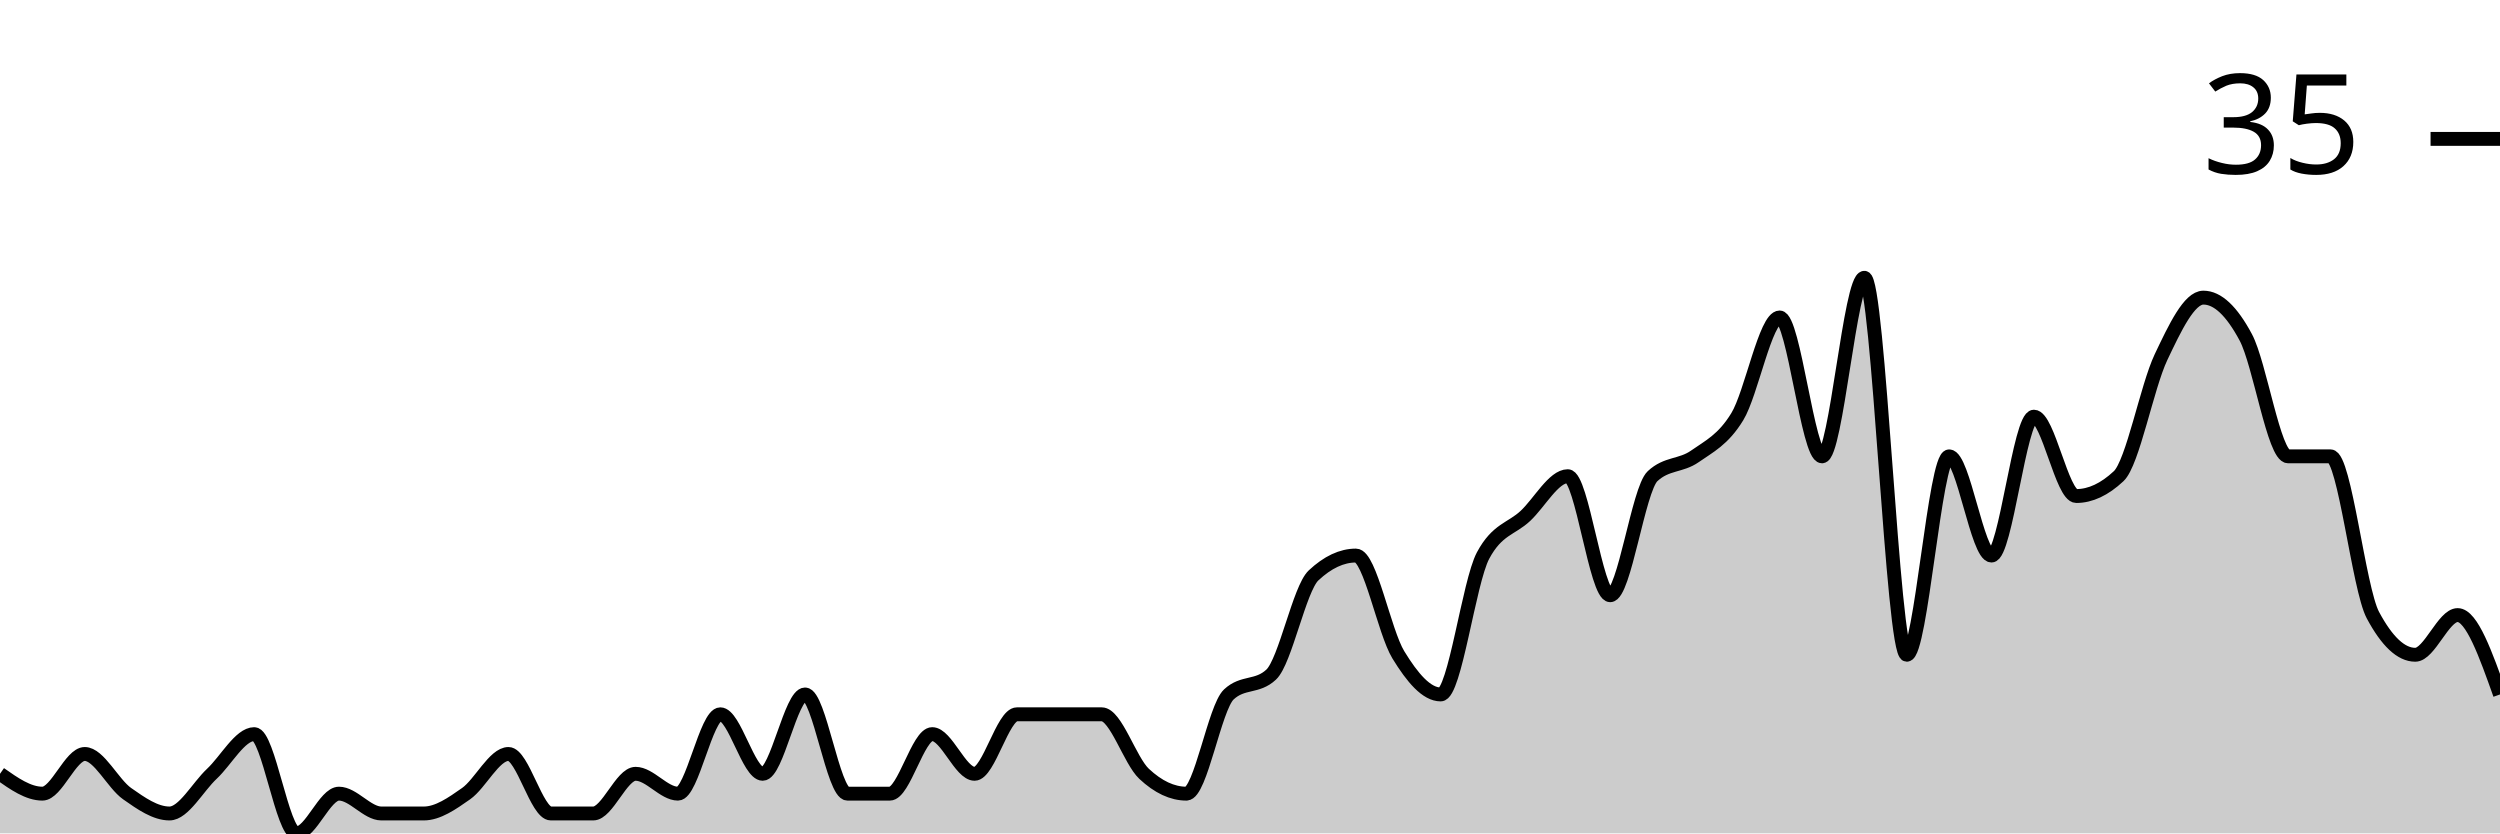
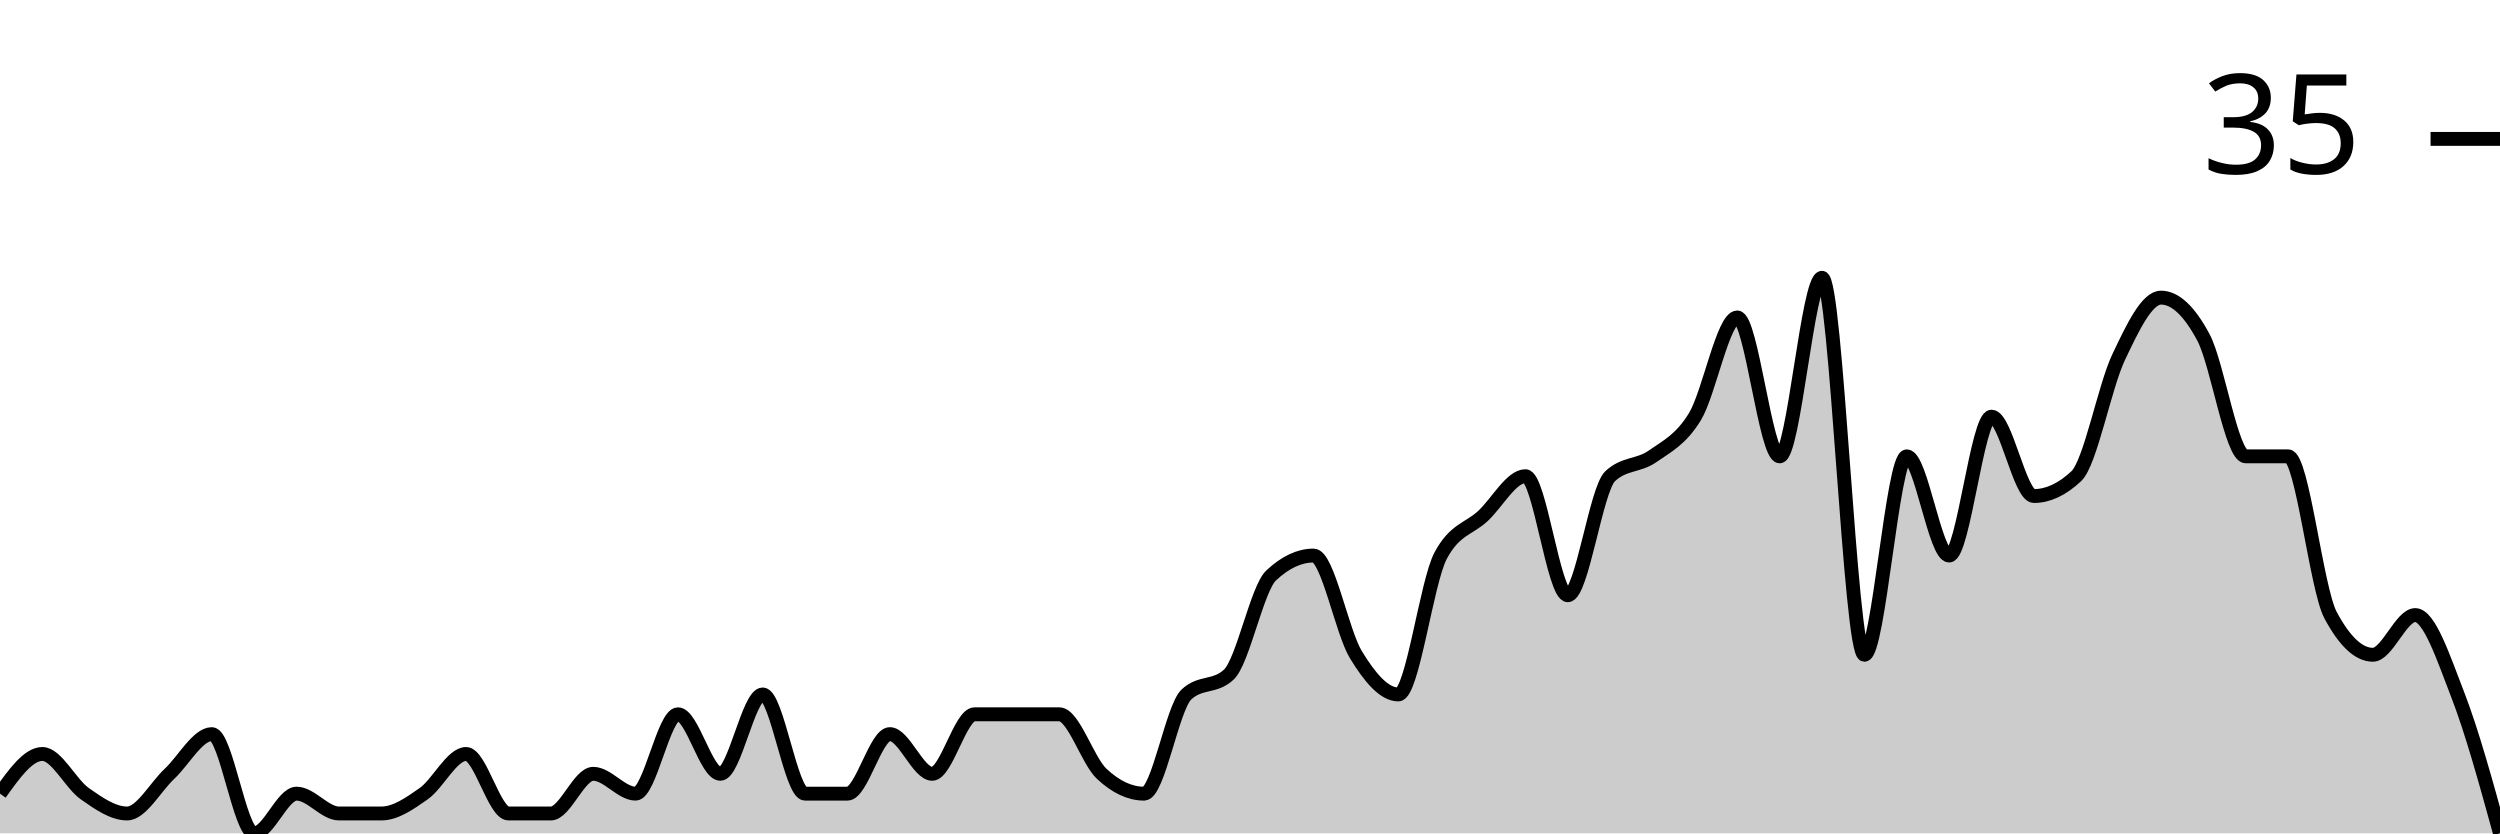
<svg xmlns="http://www.w3.org/2000/svg" viewBox="0 0 180 60">
  <g transform="translate(0,20)">
-     <path class="area" fill="rgba(0, 0, 0, 0.2)" d="M0,35.714C1.017,36.429,2.034,37.143,3.051,37.143C4.068,37.143,5.085,34.286,6.102,34.286C7.119,34.286,8.136,36.429,9.153,37.143C10.169,37.857,11.186,38.571,12.203,38.571C13.22,38.571,14.237,36.667,15.254,35.714C16.271,34.762,17.288,32.857,18.305,32.857C19.322,32.857,20.339,40,21.356,40C22.373,40,23.39,37.143,24.407,37.143C25.424,37.143,26.441,38.571,27.458,38.571C28.475,38.571,29.492,38.571,30.508,38.571C31.525,38.571,32.542,37.857,33.559,37.143C34.576,36.429,35.593,34.286,36.61,34.286C37.627,34.286,38.644,38.571,39.661,38.571C40.678,38.571,41.695,38.571,42.712,38.571C43.729,38.571,44.746,35.714,45.763,35.714C46.78,35.714,47.797,37.143,48.814,37.143C49.831,37.143,50.847,31.429,51.864,31.429C52.881,31.429,53.898,35.714,54.915,35.714C55.932,35.714,56.949,30,57.966,30C58.983,30,60,37.143,61.017,37.143C62.034,37.143,63.051,37.143,64.068,37.143C65.085,37.143,66.102,32.857,67.119,32.857C68.136,32.857,69.153,35.714,70.169,35.714C71.186,35.714,72.203,31.429,73.22,31.429C74.237,31.429,75.254,31.429,76.271,31.429C77.288,31.429,78.305,31.429,79.322,31.429C80.339,31.429,81.356,34.762,82.373,35.714C83.39,36.667,84.407,37.143,85.424,37.143C86.441,37.143,87.458,30.952,88.475,30C89.492,29.048,90.508,29.524,91.525,28.571C92.542,27.619,93.559,22.381,94.576,21.429C95.593,20.476,96.61,20,97.627,20C98.644,20,99.661,25.476,100.678,27.143C101.695,28.81,102.712,30,103.729,30C104.746,30,105.763,21.905,106.78,20C107.797,18.095,108.814,18.095,109.831,17.143C110.847,16.19,111.864,14.286,112.881,14.286C113.898,14.286,114.915,22.857,115.932,22.857C116.949,22.857,117.966,15.238,118.983,14.286C120,13.333,121.017,13.571,122.034,12.857C123.051,12.143,124.068,11.667,125.085,10C126.102,8.333,127.119,2.857,128.136,2.857C129.153,2.857,130.169,12.857,131.186,12.857C132.203,12.857,133.22,0,134.237,0C135.254,0,136.271,27.143,137.288,27.143C138.305,27.143,139.322,12.857,140.339,12.857C141.356,12.857,142.373,20,143.39,20C144.407,20,145.424,10,146.441,10C147.458,10,148.475,15.714,149.492,15.714C150.508,15.714,151.525,15.238,152.542,14.286C153.559,13.333,154.576,7.857,155.593,5.714C156.61,3.571,157.627,1.429,158.644,1.429C159.661,1.429,160.678,2.381,161.695,4.286C162.712,6.19,163.729,12.857,164.746,12.857C165.763,12.857,166.78,12.857,167.797,12.857C168.814,12.857,169.831,22.381,170.847,24.286C171.864,26.19,172.881,27.143,173.898,27.143C174.915,27.143,175.932,24.286,176.949,24.286C177.966,24.286,178.983,27.143,180,30L180,40C178.983,40,177.966,40,176.949,40C175.932,40,174.915,40,173.898,40C172.881,40,171.864,40,170.847,40C169.831,40,168.814,40,167.797,40C166.78,40,165.763,40,164.746,40C163.729,40,162.712,40,161.695,40C160.678,40,159.661,40,158.644,40C157.627,40,156.61,40,155.593,40C154.576,40,153.559,40,152.542,40C151.525,40,150.508,40,149.492,40C148.475,40,147.458,40,146.441,40C145.424,40,144.407,40,143.39,40C142.373,40,141.356,40,140.339,40C139.322,40,138.305,40,137.288,40C136.271,40,135.254,40,134.237,40C133.22,40,132.203,40,131.186,40C130.169,40,129.153,40,128.136,40C127.119,40,126.102,40,125.085,40C124.068,40,123.051,40,122.034,40C121.017,40,120,40,118.983,40C117.966,40,116.949,40,115.932,40C114.915,40,113.898,40,112.881,40C111.864,40,110.847,40,109.831,40C108.814,40,107.797,40,106.78,40C105.763,40,104.746,40,103.729,40C102.712,40,101.695,40,100.678,40C99.661,40,98.644,40,97.627,40C96.61,40,95.593,40,94.576,40C93.559,40,92.542,40,91.525,40C90.508,40,89.492,40,88.475,40C87.458,40,86.441,40,85.424,40C84.407,40,83.39,40,82.373,40C81.356,40,80.339,40,79.322,40C78.305,40,77.288,40,76.271,40C75.254,40,74.237,40,73.22,40C72.203,40,71.186,40,70.169,40C69.153,40,68.136,40,67.119,40C66.102,40,65.085,40,64.068,40C63.051,40,62.034,40,61.017,40C60,40,58.983,40,57.966,40C56.949,40,55.932,40,54.915,40C53.898,40,52.881,40,51.864,40C50.847,40,49.831,40,48.814,40C47.797,40,46.78,40,45.763,40C44.746,40,43.729,40,42.712,40C41.695,40,40.678,40,39.661,40C38.644,40,37.627,40,36.61,40C35.593,40,34.576,40,33.559,40C32.542,40,31.525,40,30.508,40C29.492,40,28.475,40,27.458,40C26.441,40,25.424,40,24.407,40C23.39,40,22.373,40,21.356,40C20.339,40,19.322,40,18.305,40C17.288,40,16.271,40,15.254,40C14.237,40,13.22,40,12.203,40C11.186,40,10.169,40,9.153,40C8.136,40,7.119,40,6.102,40C5.085,40,4.068,40,3.051,40C2.034,40,1.017,40,0,40Z" />
-     <path class="line" stroke="black" fill="none" d="M0,35.714C1.017,36.429,2.034,37.143,3.051,37.143C4.068,37.143,5.085,34.286,6.102,34.286C7.119,34.286,8.136,36.429,9.153,37.143C10.169,37.857,11.186,38.571,12.203,38.571C13.22,38.571,14.237,36.667,15.254,35.714C16.271,34.762,17.288,32.857,18.305,32.857C19.322,32.857,20.339,40,21.356,40C22.373,40,23.39,37.143,24.407,37.143C25.424,37.143,26.441,38.571,27.458,38.571C28.475,38.571,29.492,38.571,30.508,38.571C31.525,38.571,32.542,37.857,33.559,37.143C34.576,36.429,35.593,34.286,36.61,34.286C37.627,34.286,38.644,38.571,39.661,38.571C40.678,38.571,41.695,38.571,42.712,38.571C43.729,38.571,44.746,35.714,45.763,35.714C46.78,35.714,47.797,37.143,48.814,37.143C49.831,37.143,50.847,31.429,51.864,31.429C52.881,31.429,53.898,35.714,54.915,35.714C55.932,35.714,56.949,30,57.966,30C58.983,30,60,37.143,61.017,37.143C62.034,37.143,63.051,37.143,64.068,37.143C65.085,37.143,66.102,32.857,67.119,32.857C68.136,32.857,69.153,35.714,70.169,35.714C71.186,35.714,72.203,31.429,73.22,31.429C74.237,31.429,75.254,31.429,76.271,31.429C77.288,31.429,78.305,31.429,79.322,31.429C80.339,31.429,81.356,34.762,82.373,35.714C83.39,36.667,84.407,37.143,85.424,37.143C86.441,37.143,87.458,30.952,88.475,30C89.492,29.048,90.508,29.524,91.525,28.571C92.542,27.619,93.559,22.381,94.576,21.429C95.593,20.476,96.61,20,97.627,20C98.644,20,99.661,25.476,100.678,27.143C101.695,28.81,102.712,30,103.729,30C104.746,30,105.763,21.905,106.78,20C107.797,18.095,108.814,18.095,109.831,17.143C110.847,16.19,111.864,14.286,112.881,14.286C113.898,14.286,114.915,22.857,115.932,22.857C116.949,22.857,117.966,15.238,118.983,14.286C120,13.333,121.017,13.571,122.034,12.857C123.051,12.143,124.068,11.667,125.085,10C126.102,8.333,127.119,2.857,128.136,2.857C129.153,2.857,130.169,12.857,131.186,12.857C132.203,12.857,133.22,0,134.237,0C135.254,0,136.271,27.143,137.288,27.143C138.305,27.143,139.322,12.857,140.339,12.857C141.356,12.857,142.373,20,143.39,20C144.407,20,145.424,10,146.441,10C147.458,10,148.475,15.714,149.492,15.714C150.508,15.714,151.525,15.238,152.542,14.286C153.559,13.333,154.576,7.857,155.593,5.714C156.61,3.571,157.627,1.429,158.644,1.429C159.661,1.429,160.678,2.381,161.695,4.286C162.712,6.19,163.729,12.857,164.746,12.857C165.763,12.857,166.78,12.857,167.797,12.857C168.814,12.857,169.831,22.381,170.847,24.286C171.864,26.19,172.881,27.143,173.898,27.143C174.915,27.143,175.932,24.286,176.949,24.286C177.966,24.286,178.983,27.143,180,30" />
+     <path class="area" fill="rgba(0, 0, 0, 0.2)" d="M0,37.143C1.017,35.714,2.034,34.286,3.051,34.286C4.068,34.286,5.085,36.429,6.102,37.143C7.119,37.857,8.136,38.571,9.153,38.571C10.169,38.571,11.186,36.667,12.203,35.714C13.22,34.762,14.237,32.857,15.254,32.857C16.271,32.857,17.288,40,18.305,40C19.322,40,20.339,37.143,21.356,37.143C22.373,37.143,23.39,38.571,24.407,38.571C25.424,38.571,26.441,38.571,27.458,38.571C28.475,38.571,29.492,37.857,30.508,37.143C31.525,36.429,32.542,34.286,33.559,34.286C34.576,34.286,35.593,38.571,36.61,38.571C37.627,38.571,38.644,38.571,39.661,38.571C40.678,38.571,41.695,35.714,42.712,35.714C43.729,35.714,44.746,37.143,45.763,37.143C46.78,37.143,47.797,31.429,48.814,31.429C49.831,31.429,50.847,35.714,51.864,35.714C52.881,35.714,53.898,30,54.915,30C55.932,30,56.949,37.143,57.966,37.143C58.983,37.143,60,37.143,61.017,37.143C62.034,37.143,63.051,32.857,64.068,32.857C65.085,32.857,66.102,35.714,67.119,35.714C68.136,35.714,69.153,31.429,70.169,31.429C71.186,31.429,72.203,31.429,73.22,31.429C74.237,31.429,75.254,31.429,76.271,31.429C77.288,31.429,78.305,34.762,79.322,35.714C80.339,36.667,81.356,37.143,82.373,37.143C83.39,37.143,84.407,30.952,85.424,30C86.441,29.048,87.458,29.524,88.475,28.571C89.492,27.619,90.508,22.381,91.525,21.429C92.542,20.476,93.559,20,94.576,20C95.593,20,96.61,25.476,97.627,27.143C98.644,28.81,99.661,30,100.678,30C101.695,30,102.712,21.905,103.729,20C104.746,18.095,105.763,18.095,106.78,17.143C107.797,16.19,108.814,14.286,109.831,14.286C110.847,14.286,111.864,22.857,112.881,22.857C113.898,22.857,114.915,15.238,115.932,14.286C116.949,13.333,117.966,13.571,118.983,12.857C120,12.143,121.017,11.667,122.034,10C123.051,8.333,124.068,2.857,125.085,2.857C126.102,2.857,127.119,12.857,128.136,12.857C129.153,12.857,130.169,0,131.186,0C132.203,0,133.22,27.143,134.237,27.143C135.254,27.143,136.271,12.857,137.288,12.857C138.305,12.857,139.322,20,140.339,20C141.356,20,142.373,10,143.39,10C144.407,10,145.424,15.714,146.441,15.714C147.458,15.714,148.475,15.238,149.492,14.286C150.508,13.333,151.525,7.857,152.542,5.714C153.559,3.571,154.576,1.429,155.593,1.429C156.61,1.429,157.627,2.381,158.644,4.286C159.661,6.19,160.678,12.857,161.695,12.857C162.712,12.857,163.729,12.857,164.746,12.857C165.763,12.857,166.78,22.381,167.797,24.286C168.814,26.19,169.831,27.143,170.847,27.143C171.864,27.143,172.881,24.286,173.898,24.286C174.915,24.286,175.932,27.381,176.949,30C177.966,32.619,178.983,36.31,180,40L180,40C178.983,40,177.966,40,176.949,40C175.932,40,174.915,40,173.898,40C172.881,40,171.864,40,170.847,40C169.831,40,168.814,40,167.797,40C166.78,40,165.763,40,164.746,40C163.729,40,162.712,40,161.695,40C160.678,40,159.661,40,158.644,40C157.627,40,156.61,40,155.593,40C154.576,40,153.559,40,152.542,40C151.525,40,150.508,40,149.492,40C148.475,40,147.458,40,146.441,40C145.424,40,144.407,40,143.39,40C142.373,40,141.356,40,140.339,40C139.322,40,138.305,40,137.288,40C136.271,40,135.254,40,134.237,40C133.22,40,132.203,40,131.186,40C130.169,40,129.153,40,128.136,40C127.119,40,126.102,40,125.085,40C124.068,40,123.051,40,122.034,40C121.017,40,120,40,118.983,40C117.966,40,116.949,40,115.932,40C114.915,40,113.898,40,112.881,40C111.864,40,110.847,40,109.831,40C108.814,40,107.797,40,106.78,40C105.763,40,104.746,40,103.729,40C102.712,40,101.695,40,100.678,40C99.661,40,98.644,40,97.627,40C96.61,40,95.593,40,94.576,40C93.559,40,92.542,40,91.525,40C90.508,40,89.492,40,88.475,40C87.458,40,86.441,40,85.424,40C84.407,40,83.39,40,82.373,40C81.356,40,80.339,40,79.322,40C78.305,40,77.288,40,76.271,40C75.254,40,74.237,40,73.22,40C72.203,40,71.186,40,70.169,40C69.153,40,68.136,40,67.119,40C66.102,40,65.085,40,64.068,40C63.051,40,62.034,40,61.017,40C60,40,58.983,40,57.966,40C56.949,40,55.932,40,54.915,40C53.898,40,52.881,40,51.864,40C50.847,40,49.831,40,48.814,40C47.797,40,46.78,40,45.763,40C44.746,40,43.729,40,42.712,40C41.695,40,40.678,40,39.661,40C38.644,40,37.627,40,36.61,40C35.593,40,34.576,40,33.559,40C32.542,40,31.525,40,30.508,40C29.492,40,28.475,40,27.458,40C26.441,40,25.424,40,24.407,40C23.39,40,22.373,40,21.356,40C20.339,40,19.322,40,18.305,40C17.288,40,16.271,40,15.254,40C14.237,40,13.22,40,12.203,40C11.186,40,10.169,40,9.153,40C8.136,40,7.119,40,6.102,40C5.085,40,4.068,40,3.051,40C2.034,40,1.017,40,0,40Z" />
+     <path class="line" stroke="black" fill="none" d="M0,37.143C1.017,35.714,2.034,34.286,3.051,34.286C4.068,34.286,5.085,36.429,6.102,37.143C7.119,37.857,8.136,38.571,9.153,38.571C10.169,38.571,11.186,36.667,12.203,35.714C13.22,34.762,14.237,32.857,15.254,32.857C16.271,32.857,17.288,40,18.305,40C19.322,40,20.339,37.143,21.356,37.143C22.373,37.143,23.39,38.571,24.407,38.571C25.424,38.571,26.441,38.571,27.458,38.571C28.475,38.571,29.492,37.857,30.508,37.143C31.525,36.429,32.542,34.286,33.559,34.286C34.576,34.286,35.593,38.571,36.61,38.571C37.627,38.571,38.644,38.571,39.661,38.571C40.678,38.571,41.695,35.714,42.712,35.714C43.729,35.714,44.746,37.143,45.763,37.143C46.78,37.143,47.797,31.429,48.814,31.429C49.831,31.429,50.847,35.714,51.864,35.714C52.881,35.714,53.898,30,54.915,30C55.932,30,56.949,37.143,57.966,37.143C58.983,37.143,60,37.143,61.017,37.143C62.034,37.143,63.051,32.857,64.068,32.857C65.085,32.857,66.102,35.714,67.119,35.714C68.136,35.714,69.153,31.429,70.169,31.429C71.186,31.429,72.203,31.429,73.22,31.429C74.237,31.429,75.254,31.429,76.271,31.429C77.288,31.429,78.305,34.762,79.322,35.714C80.339,36.667,81.356,37.143,82.373,37.143C83.39,37.143,84.407,30.952,85.424,30C86.441,29.048,87.458,29.524,88.475,28.571C89.492,27.619,90.508,22.381,91.525,21.429C92.542,20.476,93.559,20,94.576,20C95.593,20,96.61,25.476,97.627,27.143C98.644,28.81,99.661,30,100.678,30C101.695,30,102.712,21.905,103.729,20C104.746,18.095,105.763,18.095,106.78,17.143C107.797,16.19,108.814,14.286,109.831,14.286C110.847,14.286,111.864,22.857,112.881,22.857C113.898,22.857,114.915,15.238,115.932,14.286C116.949,13.333,117.966,13.571,118.983,12.857C120,12.143,121.017,11.667,122.034,10C123.051,8.333,124.068,2.857,125.085,2.857C126.102,2.857,127.119,12.857,128.136,12.857C129.153,12.857,130.169,0,131.186,0C132.203,0,133.22,27.143,134.237,27.143C135.254,27.143,136.271,12.857,137.288,12.857C138.305,12.857,139.322,20,140.339,20C141.356,20,142.373,10,143.39,10C144.407,10,145.424,15.714,146.441,15.714C147.458,15.714,148.475,15.238,149.492,14.286C150.508,13.333,151.525,7.857,152.542,5.714C153.559,3.571,154.576,1.429,155.593,1.429C156.61,1.429,157.627,2.381,158.644,4.286C159.661,6.19,160.678,12.857,161.695,12.857C162.712,12.857,163.729,12.857,164.746,12.857C165.763,12.857,166.78,22.381,167.797,24.286C168.814,26.19,169.831,27.143,170.847,27.143C171.864,27.143,172.881,24.286,173.898,24.286C174.915,24.286,175.932,27.381,176.949,30C177.966,32.619,178.983,36.31,180,40" />
    <path class="axis-ceiling" stroke-width="1" stroke="black" fill="none" d="M175,-10L180,-10" />
    <text class="axis-ceiling-label" font-family="sans-serif" text-anchor="end" font-size="10px" x="170" y="-7.5">35</text>
  </g>
</svg>
